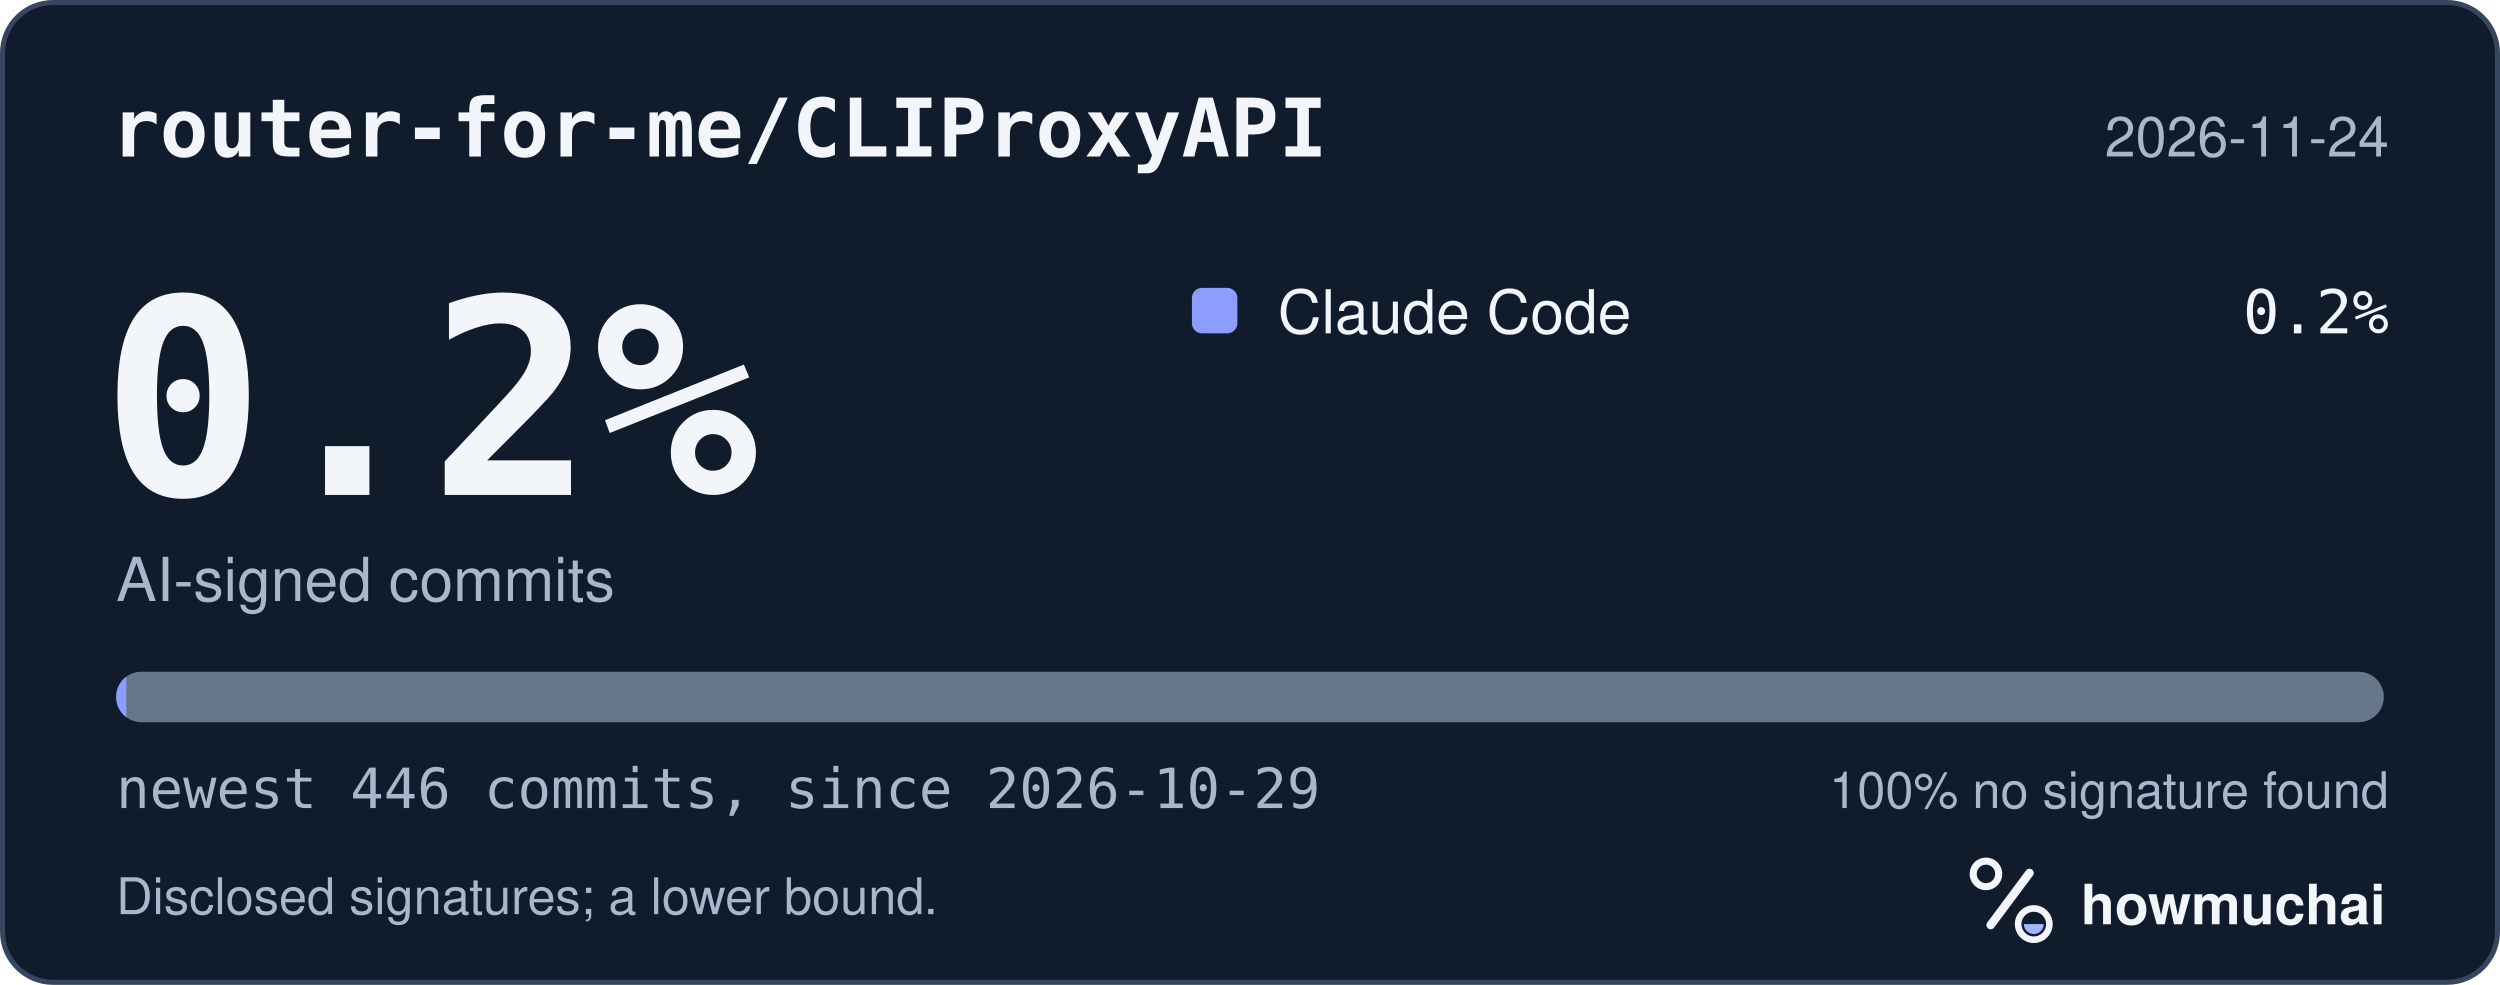
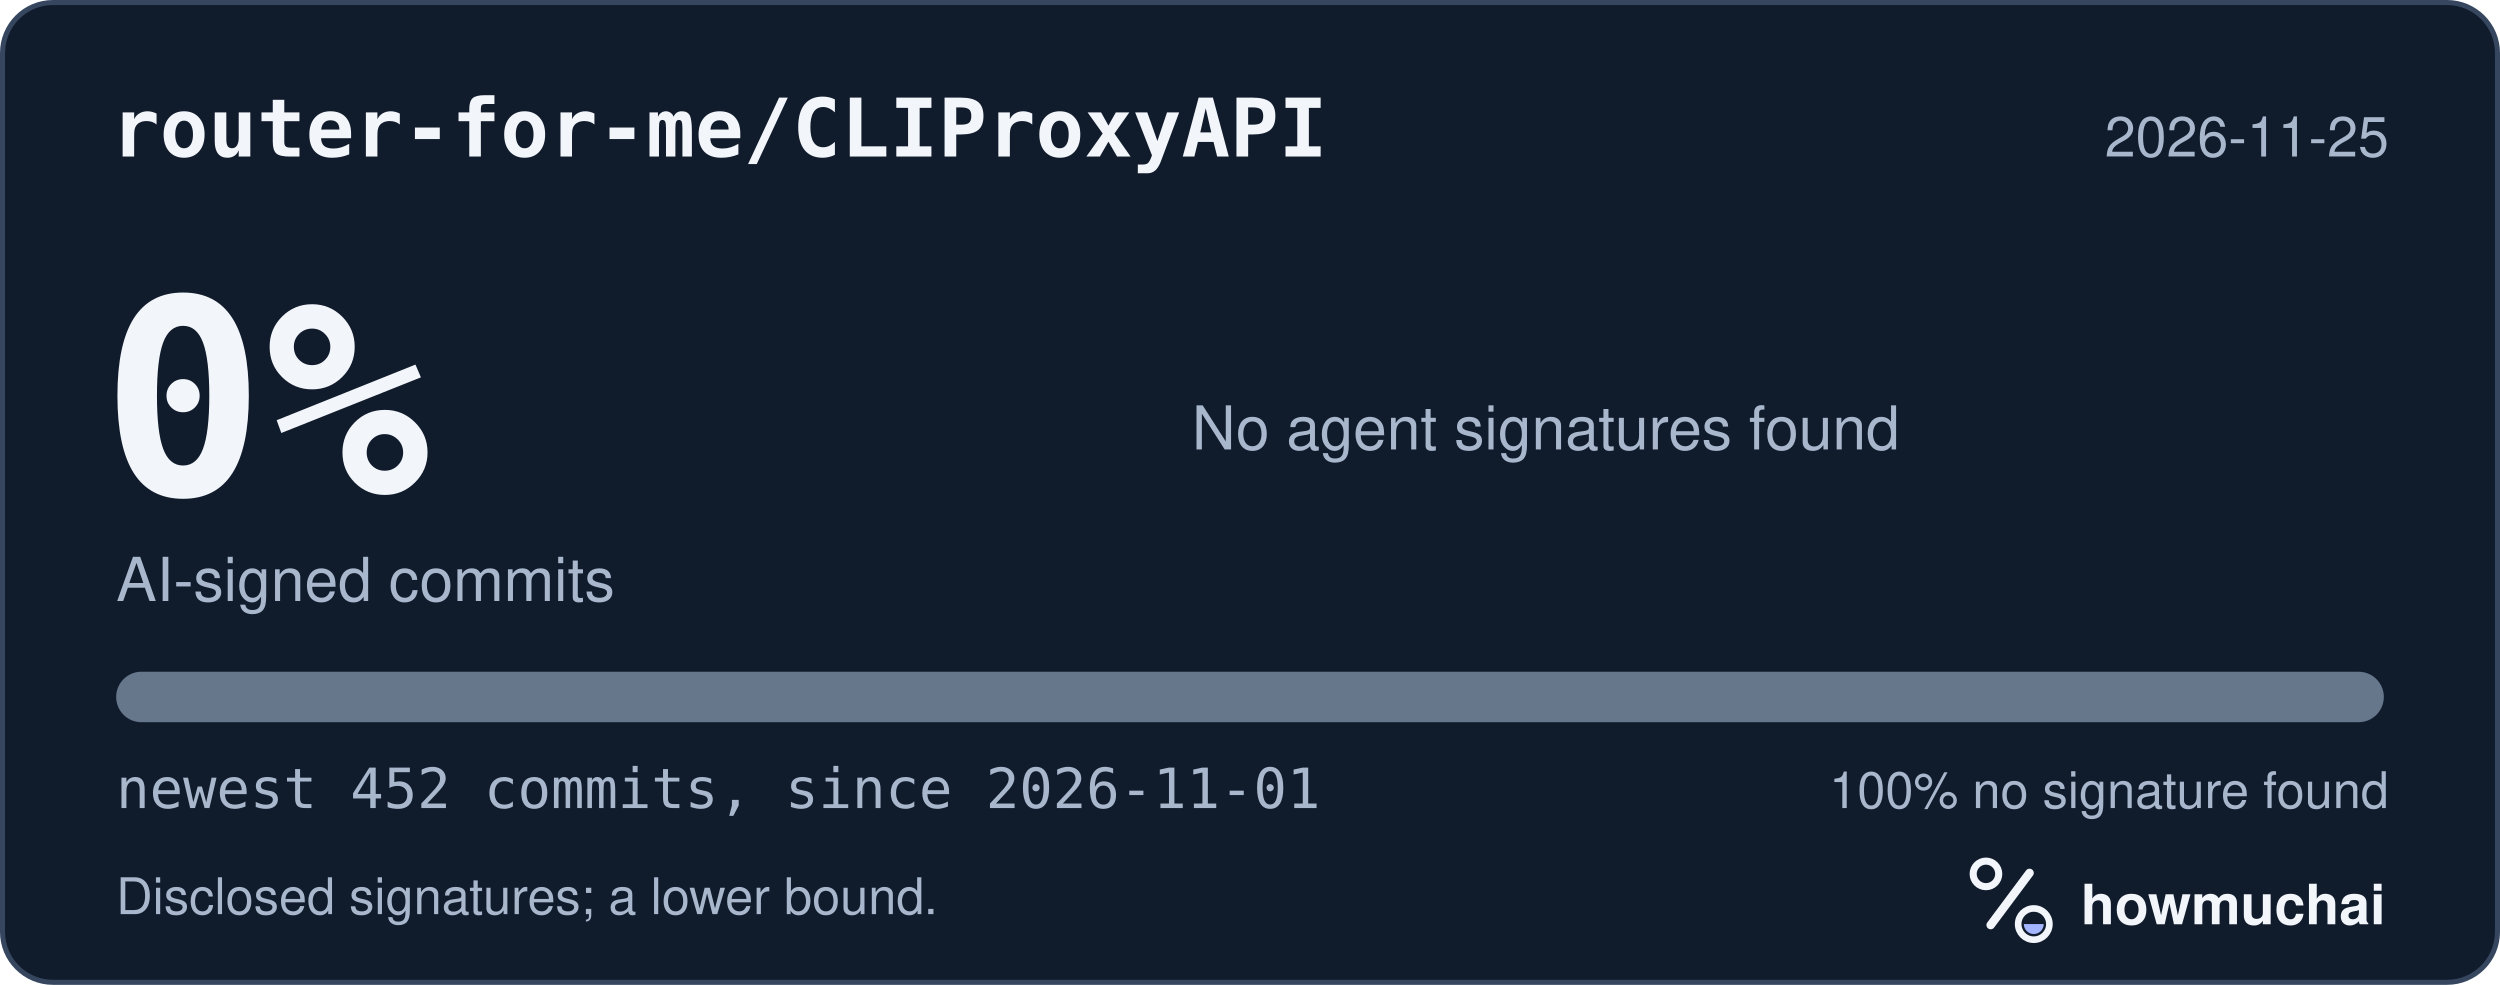
<svg xmlns="http://www.w3.org/2000/svg" width="495" height="195" viewBox="0 0 495 195" role="img" aria-labelledby="hm-t hm-d">
  <rect x="0.5" y="0.5" width="494" height="194" rx="10" fill="#101B2C" stroke="#35465E" />
  <text x="22" y="31" fill="#F2F5FA" font-family="ui-monospace, SF Mono, Menlo, Consolas, IBM Plex Mono, monospace" font-size="16" font-weight="600">router-for-me/CLIProxyAPI</text>
-   <text x="473" y="31" fill="#A8B7CC" font-family="-apple-system, BlinkMacSystemFont, Segoe UI, Helvetica, Arial, Fira Sans, sans-serif" font-size="11" text-anchor="end">2026-11-24</text>
-   <text x="20" y="98" fill="#F2F5FA" font-family="ui-monospace, SF Mono, Menlo, Consolas, IBM Plex Mono, monospace" font-size="54" font-weight="700">0.2%</text>
+   <text x="473" y="31" fill="#A8B7CC" font-family="-apple-system, BlinkMacSystemFont, Segoe UI, Helvetica, Arial, Fira Sans, sans-serif" font-size="11" text-anchor="end">2026-11-25</text>
+   <text x="20" y="98" fill="#F2F5FA" font-family="ui-monospace, SF Mono, Menlo, Consolas, IBM Plex Mono, monospace" font-size="54" font-weight="700">0%</text>
  <text x="23" y="119" fill="#A8B7CC" font-family="-apple-system, BlinkMacSystemFont, Segoe UI, Helvetica, Arial, Fira Sans, sans-serif" font-size="12">AI-signed commits</text>
-   <rect x="236" y="57" width="9" height="9" rx="2" fill="#8D9DFF" />
-   <text x="253" y="66" fill="#F2F5FA" font-family="-apple-system, BlinkMacSystemFont, Segoe UI, Helvetica, Arial, Fira Sans, sans-serif" font-size="12">Claude Code</text>
-   <text x="473" y="66" fill="#F2F5FA" font-family="ui-monospace, SF Mono, Menlo, Consolas, IBM Plex Mono, monospace" font-size="12" text-anchor="end">0.2%</text>
+   <text x="236" y="89" fill="#A8B7CC" font-family="-apple-system, BlinkMacSystemFont, Segoe UI, Helvetica, Arial, Fira Sans, sans-serif" font-size="12">No agent signatures found</text>
  <defs>
    <clipPath id="hm-bar">
      <rect x="23" y="133" width="449" height="10" rx="5" />
    </clipPath>
  </defs>
  <rect x="23" y="133" width="449" height="10" rx="5" fill="#66768B" />
-   <g clip-path="url(#hm-bar)">
-     <rect x="23.00" y="133" width="2.00" height="10" fill="#8D9DFF" />
-   </g>
-   <text x="23" y="160" fill="#A8B7CC" font-family="ui-monospace, SF Mono, Menlo, Consolas, IBM Plex Mono, monospace" font-size="11">newest 446 commits, since 2026-10-29</text>
+   <g clip-path="url(#hm-bar)" />
+   <text x="23" y="160" fill="#A8B7CC" font-family="ui-monospace, SF Mono, Menlo, Consolas, IBM Plex Mono, monospace" font-size="11">newest 452 commits, since 2026-11-01</text>
  <text x="473" y="160" fill="#A8B7CC" font-family="-apple-system, BlinkMacSystemFont, Segoe UI, Helvetica, Arial, Fira Sans, sans-serif" font-size="10" text-anchor="end">100% no signature found</text>
  <text x="23" y="181" fill="#A8B7CC" font-family="-apple-system, BlinkMacSystemFont, Segoe UI, Helvetica, Arial, Fira Sans, sans-serif" font-size="10">Disclosed signatures; a lower bound.</text>
  <g transform="translate(386 166) scale(0.046875)">
    <circle cx="154" cy="150" r="54" fill="none" stroke="#F2F5FA" stroke-width="30" />
    <path d="M174 366 338 146" fill="none" stroke="#F2F5FA" stroke-width="36" stroke-linecap="round" />
    <circle cx="356" cy="362" r="66" fill="none" stroke="#F2F5FA" stroke-width="28" />
    <path d="M314 362a42 42 0 0 0 84 0Z" fill="#A4B5FF" />
  </g>
  <text x="412" y="183" fill="#F2F5FA" font-family="-apple-system, BlinkMacSystemFont, Segoe UI, Helvetica, Arial, Fira Sans, sans-serif" font-size="11" font-weight="650">howmuchai</text>
</svg>
